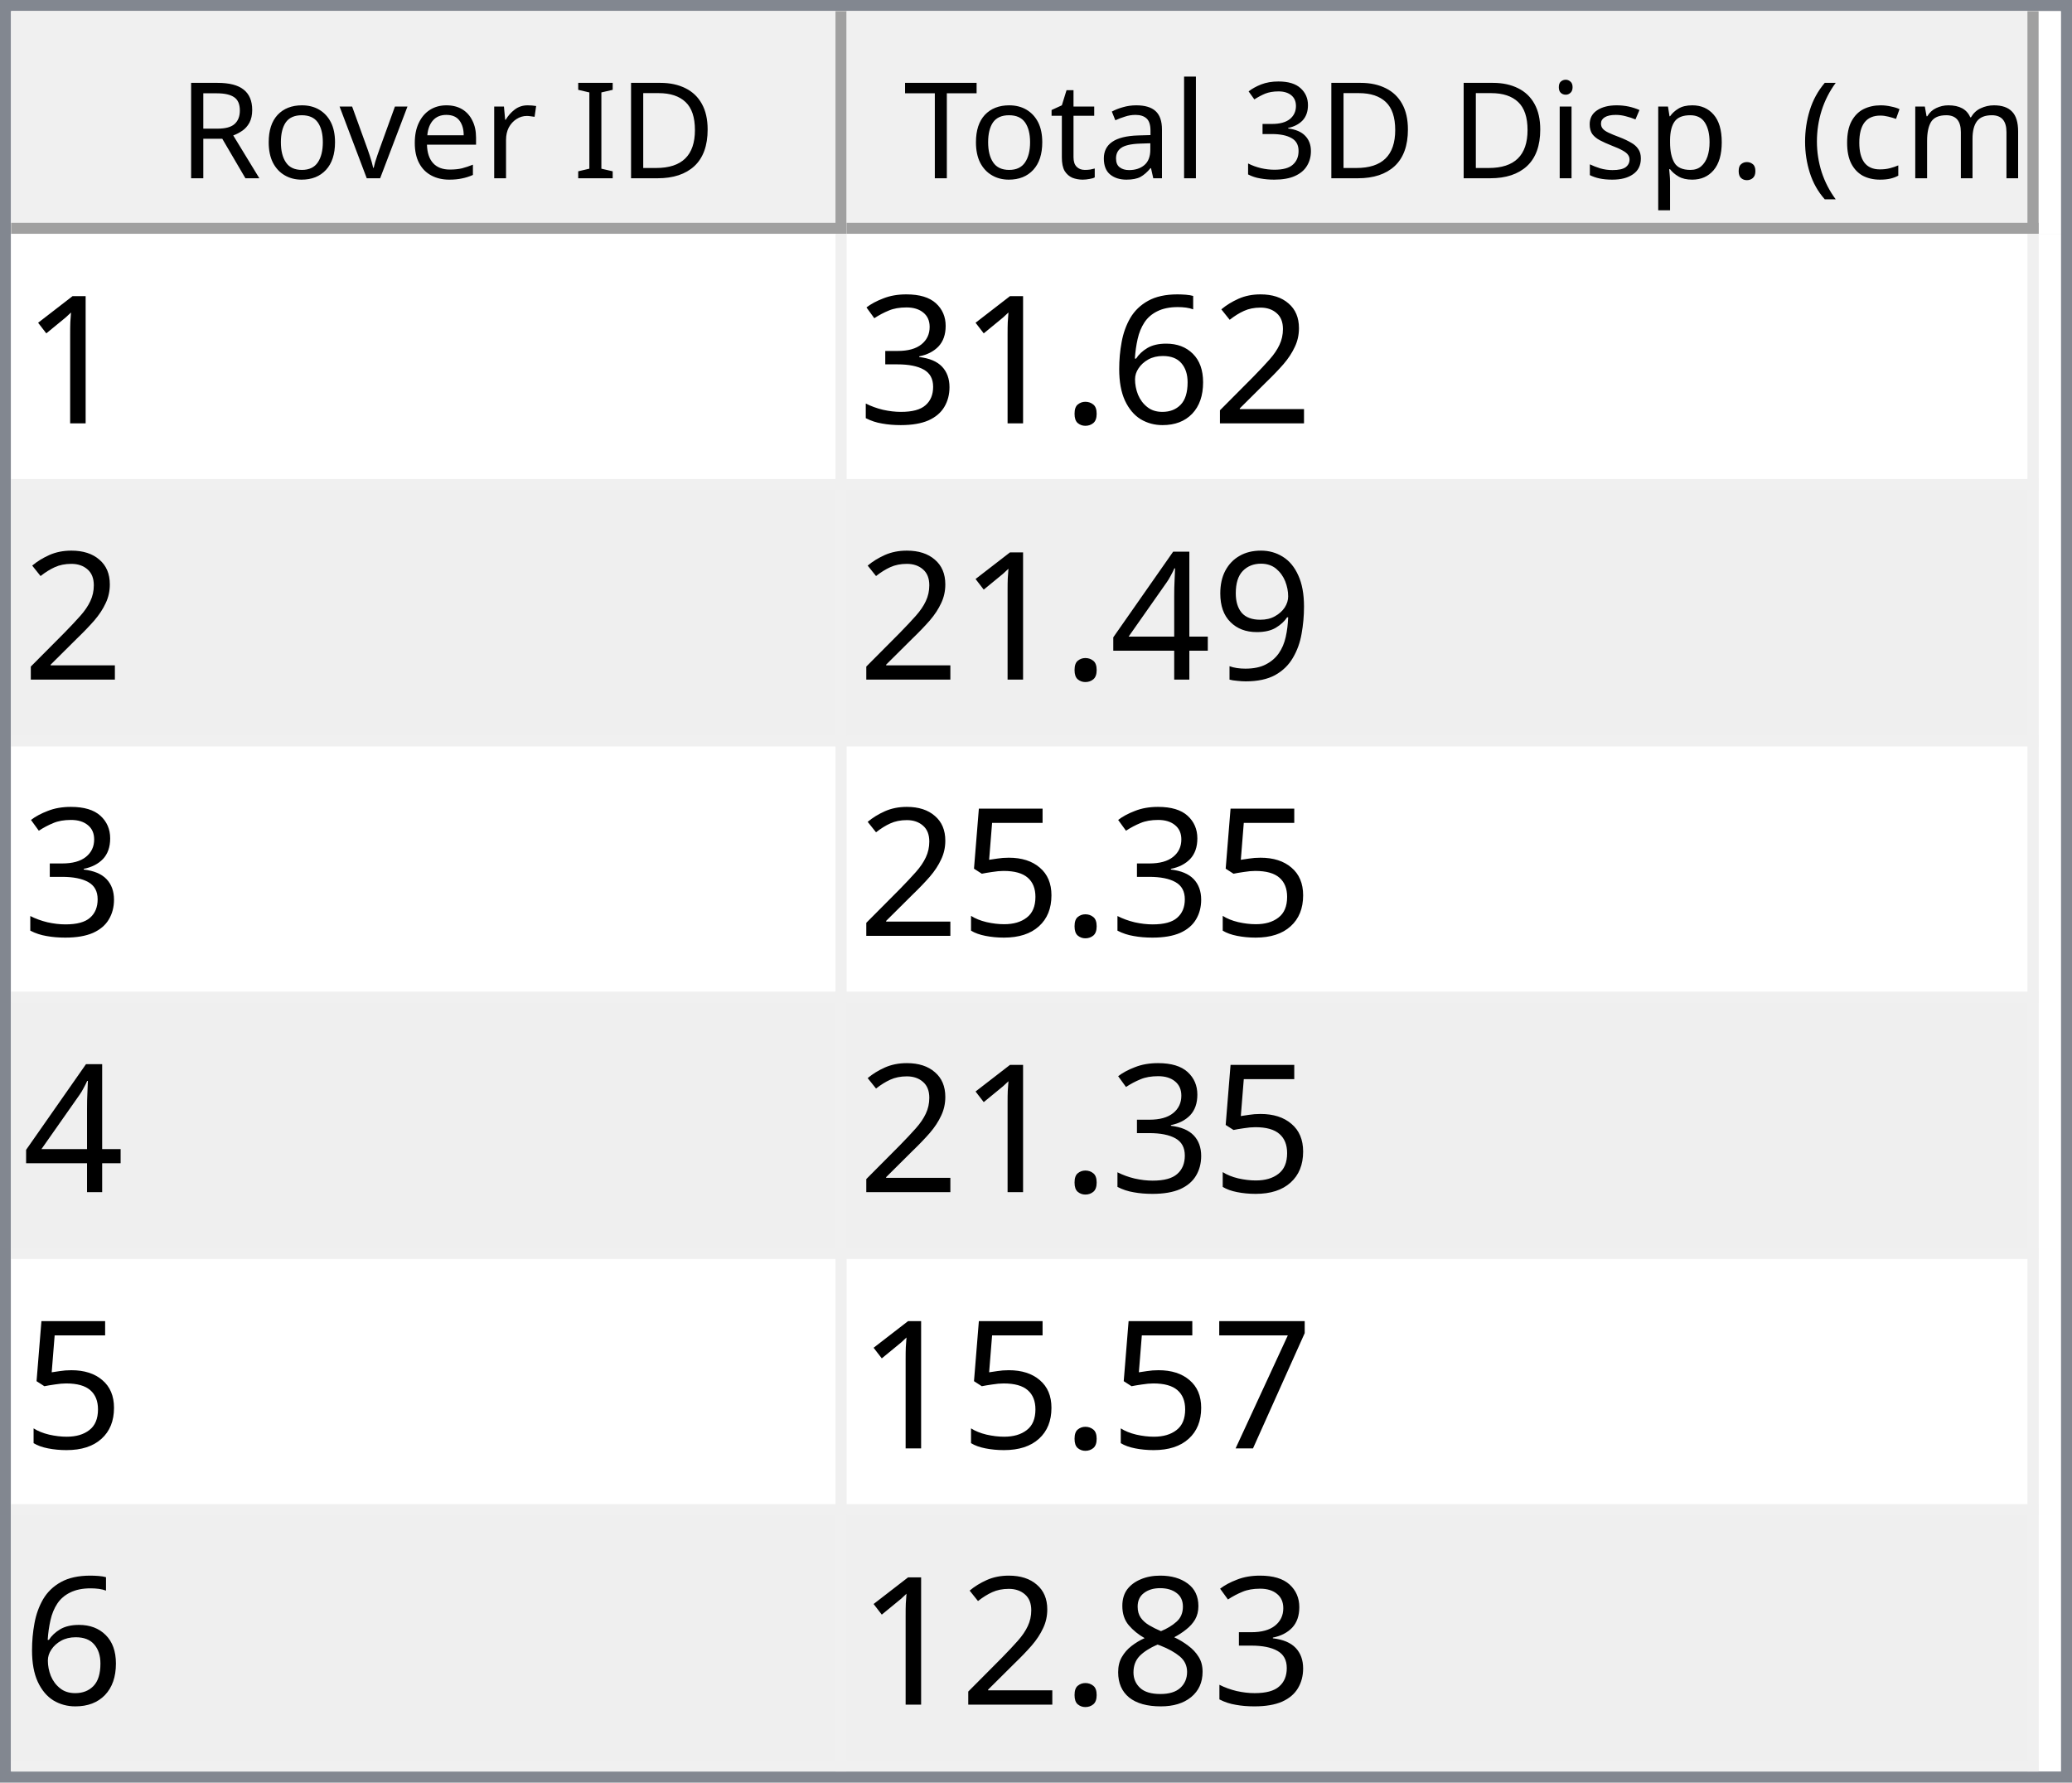
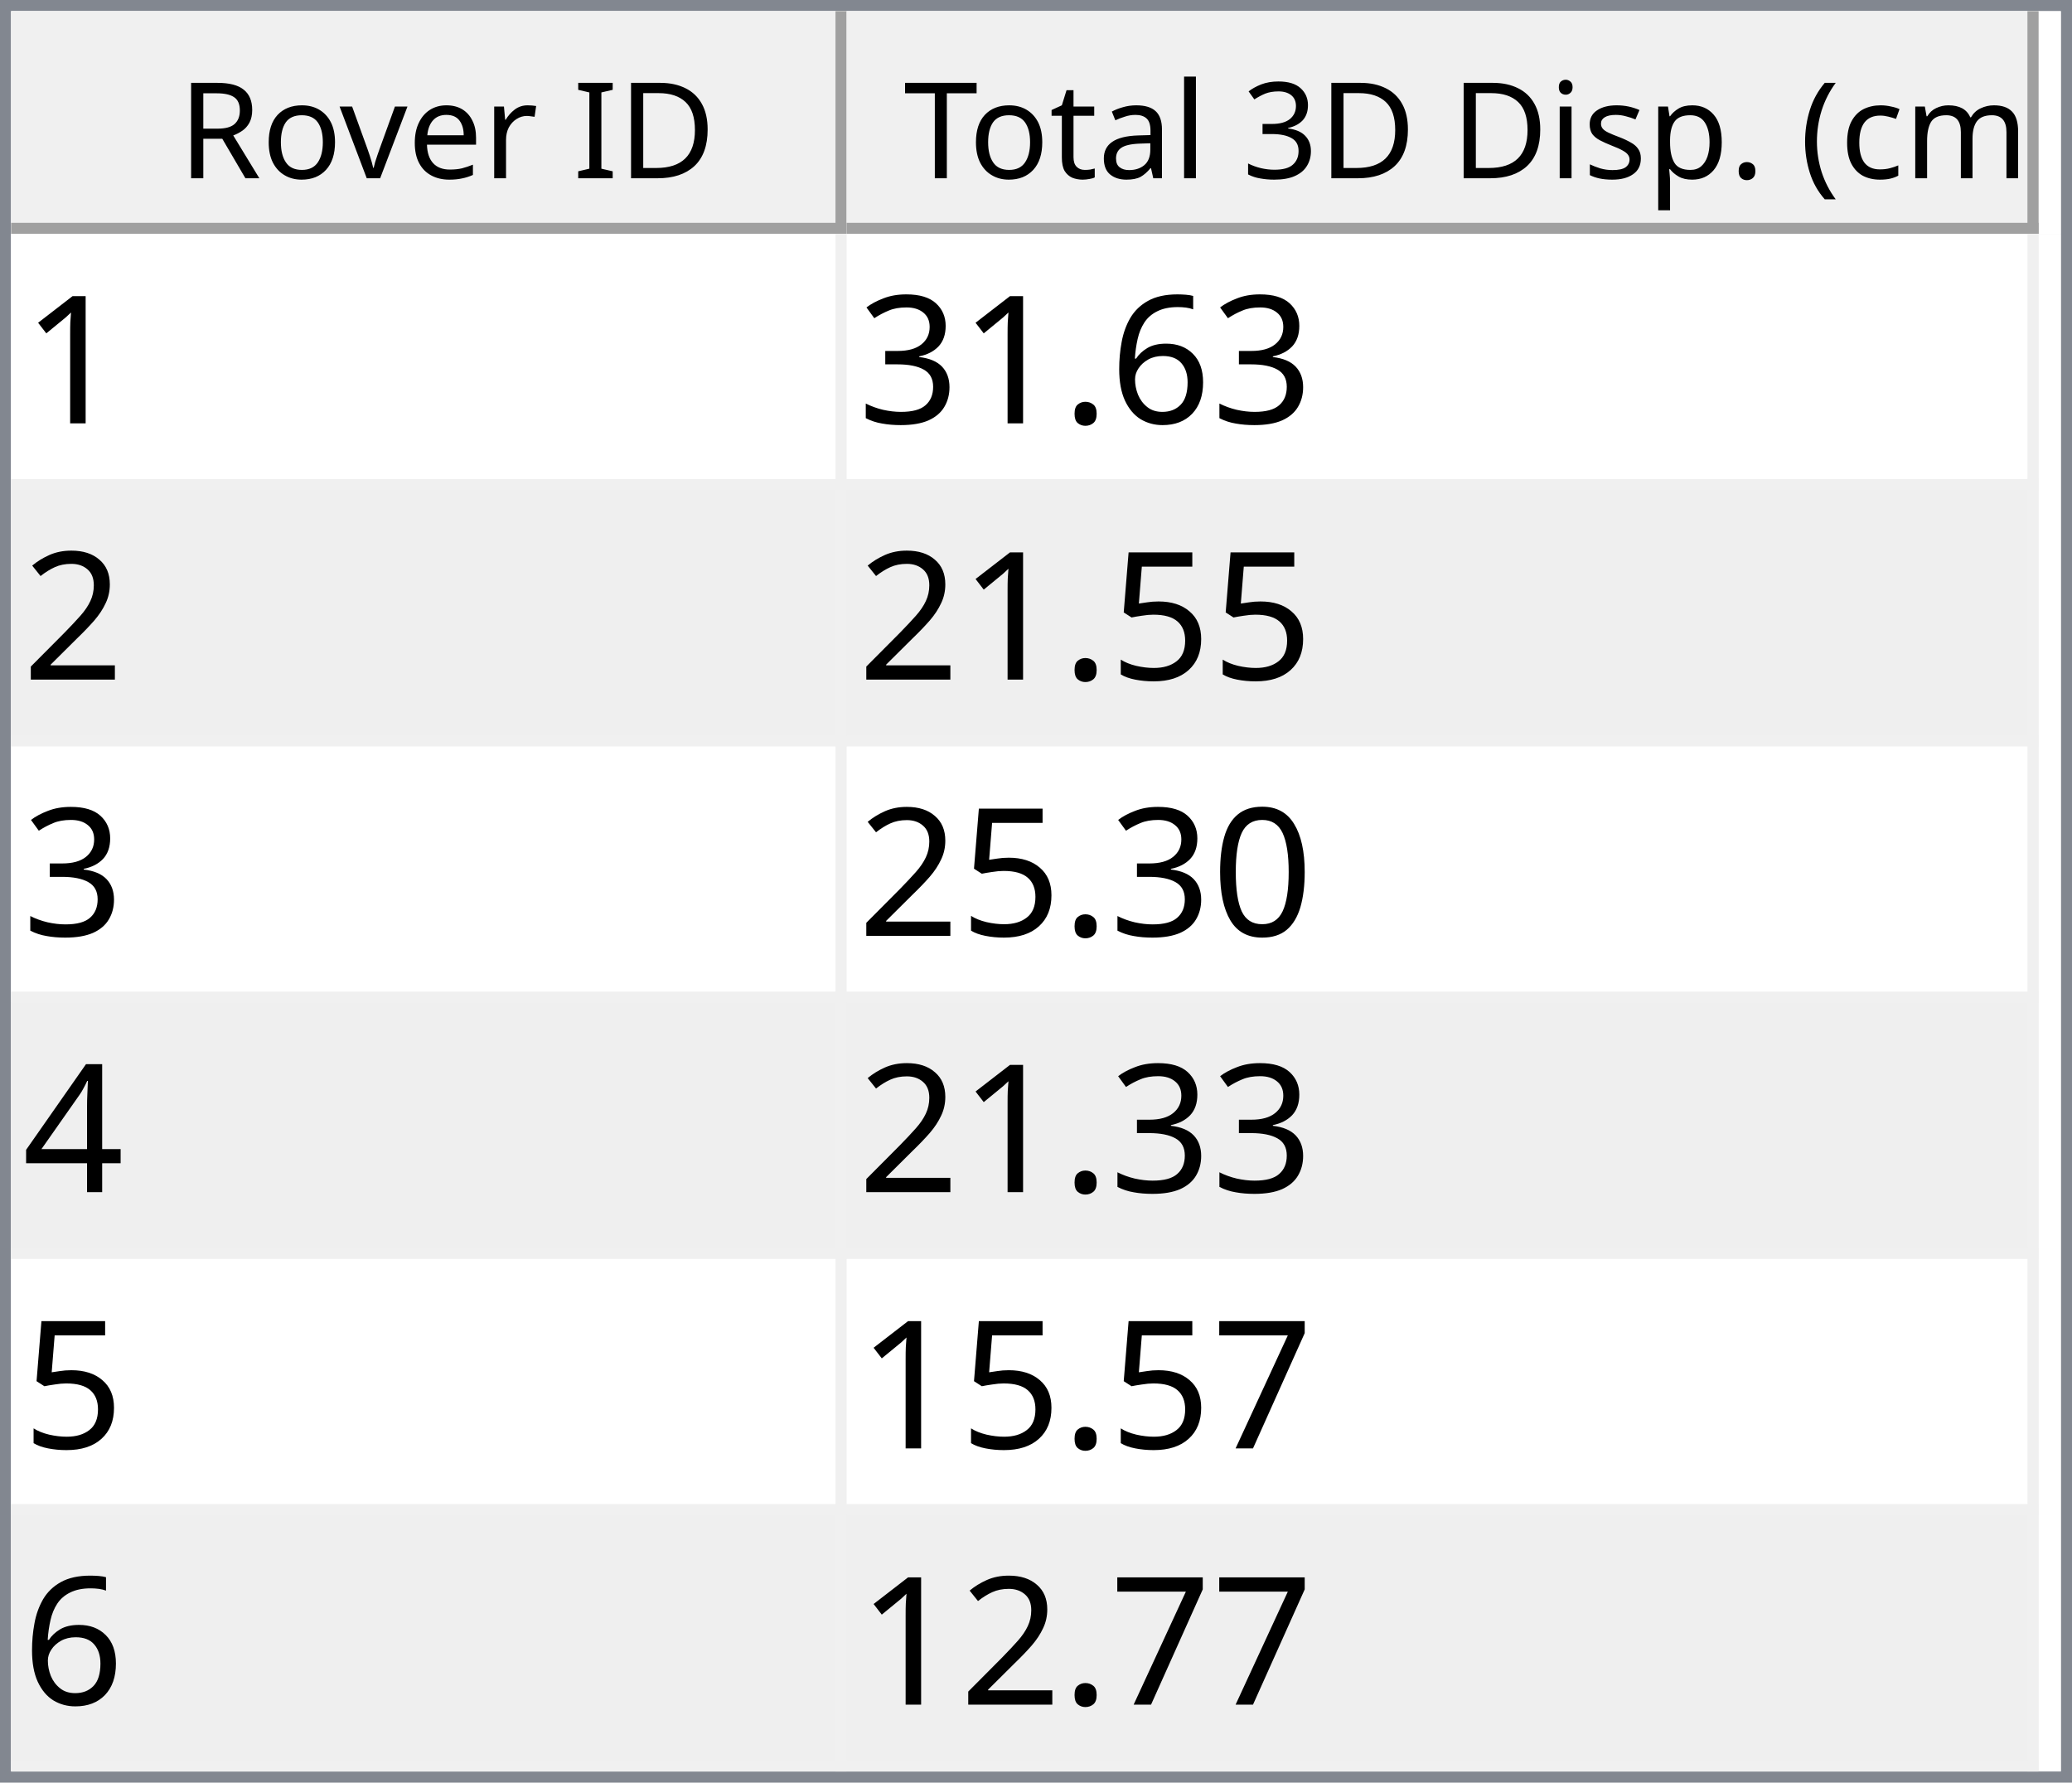
<svg xmlns="http://www.w3.org/2000/svg" style="fill-opacity:1; color-rendering:auto; color-interpolation:auto; text-rendering:auto; stroke:black; stroke-linecap:square; stroke-miterlimit:10; shape-rendering:auto; stroke-opacity:1; fill:black; stroke-dasharray:none; font-weight:normal; stroke-width:1; font-family:'Dialog'; font-style:normal; stroke-linejoin:miter; font-size:12px; stroke-dashoffset:0; image-rendering:auto;" width="186" height="160">
  <defs id="genericDefs" />
  <g>
    <defs id="defs1">
      <clipPath clipPathUnits="userSpaceOnUse" id="clipPath1">
        <path d="M0 0 L186 0 L186 160 L0 160 L0 0 Z" />
      </clipPath>
      <clipPath clipPathUnits="userSpaceOnUse" id="clipPath2">
        <path d="M0 0 L0 160 L186 160 L186 0 Z" />
      </clipPath>
      <clipPath clipPathUnits="userSpaceOnUse" id="clipPath3">
        <path d="M0 0 L0 20 L184 20 L184 0 Z" />
      </clipPath>
      <clipPath clipPathUnits="userSpaceOnUse" id="clipPath4">
        <path d="M0 0 L0 20 L75 20 L75 0 Z" />
      </clipPath>
      <clipPath clipPathUnits="userSpaceOnUse" id="clipPath5">
        <path d="M1 1 L1 19 L74 19 L74 1 Z" />
      </clipPath>
      <clipPath clipPathUnits="userSpaceOnUse" id="clipPath6">
        <path d="M0 0 L0 18 L73 18 L73 0 Z" />
      </clipPath>
      <clipPath clipPathUnits="userSpaceOnUse" id="clipPath7">
        <path d="M-0.5 -0.5 L-0.5 19.5 L74.5 19.5 L74.5 -0.5 Z" />
      </clipPath>
      <clipPath clipPathUnits="userSpaceOnUse" id="clipPath8">
        <path d="M0 0 L0 20 L107 20 L107 0 Z" />
      </clipPath>
      <clipPath clipPathUnits="userSpaceOnUse" id="clipPath9">
        <path d="M1 1 L1 19 L106 19 L106 1 Z" />
      </clipPath>
      <clipPath clipPathUnits="userSpaceOnUse" id="clipPath10">
        <path d="M0 0 L0 18 L105 18 L105 0 Z" />
      </clipPath>
      <clipPath clipPathUnits="userSpaceOnUse" id="clipPath11">
        <path d="M-0.5 -0.5 L-0.5 19.5 L106.5 19.5 L106.5 -0.5 Z" />
      </clipPath>
      <clipPath clipPathUnits="userSpaceOnUse" id="clipPath12">
        <path d="M0 0 L0 138 L184 138 L184 0 Z" />
      </clipPath>
      <clipPath clipPathUnits="userSpaceOnUse" id="clipPath13">
        <path d="M0 0 L0 138 L182 138 L182 0 Z" />
      </clipPath>
      <clipPath clipPathUnits="userSpaceOnUse" id="clipPath14">
        <path d="M-0.5 -0.5 L-0.5 137.5 L181.5 137.5 L181.5 -0.5 Z" />
      </clipPath>
      <clipPath clipPathUnits="userSpaceOnUse" id="clipPath15">
        <path d="M0 0 L0 22 L74 22 L74 0 Z" />
      </clipPath>
      <clipPath clipPathUnits="userSpaceOnUse" id="clipPath16">
        <path d="M0 0 L0 22 L106 22 L106 0 Z" />
      </clipPath>
      <font horiz-adv-x="64.551" id="font1">
        <font-face ascent="107.91" descent="25.098" units-per-em="100" style="font-style:normal; font-family:Segoe UI; font-weight:normal;" />
        <missing-glyph horiz-adv-x="64.551" d="M8.109 0 L8.109 68.266 L56.453 68.266 L56.453 0 L8.109 0 ZM15.328 7.234 L49.219 7.234 L49.219 61.031 L15.328 61.031 L15.328 7.234 Z" />
        <glyph unicode="D" horiz-adv-x="70.117" d="M9.188 0 L9.188 70.016 L28.516 70.016 Q65.531 70.016 65.531 35.891 Q65.531 19.672 55.25 9.836 Q44.969 0 27.734 0 L9.188 0 ZM17.391 62.594 L17.391 7.422 L27.828 7.422 Q41.609 7.422 49.273 14.797 Q56.938 22.172 56.938 35.688 Q56.938 62.594 28.328 62.594 L17.391 62.594 Z" />
        <glyph unicode="I" horiz-adv-x="26.611" d="M17.391 0 L9.188 0 L9.188 70.016 L17.391 70.016 L17.391 0 Z" />
        <glyph unicode=" " horiz-adv-x="27.393" d="" />
        <glyph unicode="r" horiz-adv-x="34.766" d="M34.188 41.891 Q32.078 43.5 28.125 43.5 Q23 43.5 19.555 38.672 Q16.109 33.844 16.109 25.484 L16.109 0 L8.109 0 L8.109 50 L16.109 50 L16.109 39.703 L16.312 39.703 Q18.016 44.969 21.531 47.922 Q25.047 50.875 29.391 50.875 Q32.516 50.875 34.188 50.203 L34.188 41.891 Z" />
        <glyph unicode="e" horiz-adv-x="52.295" d="M48.297 23 L12.984 23 Q13.188 14.656 17.484 10.109 Q21.781 5.562 29.297 5.562 Q37.75 5.562 44.828 11.141 L44.828 3.609 Q38.234 -1.172 27.391 -1.172 Q16.797 -1.172 10.742 5.641 Q4.688 12.453 4.688 24.812 Q4.688 36.469 11.305 43.82 Q17.922 51.172 27.734 51.172 Q37.547 51.172 42.922 44.828 Q48.297 38.484 48.297 27.203 L48.297 23 ZM40.094 29.781 Q40.047 36.719 36.75 40.578 Q33.453 44.438 27.594 44.438 Q21.922 44.438 17.969 40.383 Q14.016 36.328 13.094 29.781 L40.094 29.781 Z" />
        <glyph unicode="v" horiz-adv-x="47.9" d="M47.406 50 L27.484 0 L19.625 0 L0.688 50 L9.469 50 L22.172 13.672 Q23.578 9.672 23.922 6.688 L24.125 6.688 Q24.609 10.453 25.688 13.484 L38.969 50 L47.406 50 Z" />
        <glyph unicode="o" horiz-adv-x="58.594" d="M29 -1.172 Q17.922 -1.172 11.305 5.836 Q4.688 12.844 4.688 24.422 Q4.688 37.016 11.57 44.094 Q18.453 51.172 30.172 51.172 Q41.359 51.172 47.633 44.289 Q53.906 37.406 53.906 25.203 Q53.906 13.234 47.141 6.031 Q40.375 -1.172 29 -1.172 ZM29.594 44.438 Q21.875 44.438 17.383 39.188 Q12.891 33.938 12.891 24.703 Q12.891 15.828 17.43 10.695 Q21.969 5.562 29.594 5.562 Q37.359 5.562 41.531 10.594 Q45.703 15.625 45.703 24.906 Q45.703 34.281 41.531 39.359 Q37.359 44.438 29.594 44.438 Z" />
        <glyph unicode="R" horiz-adv-x="59.814" d="M59.375 0 L49.609 0 L37.891 19.625 Q36.281 22.359 34.766 24.289 Q33.25 26.219 31.664 27.438 Q30.078 28.656 28.25 29.219 Q26.422 29.781 24.125 29.781 L17.391 29.781 L17.391 0 L9.188 0 L9.188 70.016 L30.078 70.016 Q34.672 70.016 38.555 68.867 Q42.438 67.719 45.289 65.375 Q48.141 63.031 49.758 59.547 Q51.375 56.062 51.375 51.375 Q51.375 47.703 50.273 44.656 Q49.172 41.609 47.148 39.211 Q45.125 36.812 42.266 35.133 Q39.406 33.453 35.844 32.516 L35.844 32.328 Q37.594 31.547 38.891 30.547 Q40.188 29.547 41.359 28.18 Q42.531 26.812 43.68 25.078 Q44.828 23.344 46.234 21.047 L59.375 0 ZM17.391 62.594 L17.391 37.203 L28.516 37.203 Q31.594 37.203 34.203 38.133 Q36.812 39.062 38.719 40.797 Q40.625 42.531 41.703 45.047 Q42.781 47.562 42.781 50.688 Q42.781 56.297 39.141 59.445 Q35.5 62.594 28.609 62.594 L17.391 62.594 Z" />
        <glyph unicode=")" horiz-adv-x="30.176" d="M8.297 -15.922 L1.172 -15.922 Q16.406 2.344 16.406 26.812 Q16.406 51.469 1.078 70.016 L8.297 70.016 Q23.531 52.156 23.531 26.703 Q23.531 1.375 8.297 -15.922 Z" />
        <glyph unicode="m" horiz-adv-x="86.133" d="M79.109 0 L71.094 0 L71.094 28.719 Q71.094 37.016 68.531 40.727 Q65.969 44.438 59.906 44.438 Q54.781 44.438 51.195 39.75 Q47.609 35.062 47.609 28.516 L47.609 0 L39.594 0 L39.594 29.688 Q39.594 44.438 28.219 44.438 Q22.953 44.438 19.531 40.016 Q16.109 35.594 16.109 28.516 L16.109 0 L8.109 0 L8.109 50 L16.109 50 L16.109 42.094 L16.312 42.094 Q21.625 51.172 31.844 51.172 Q36.969 51.172 40.773 48.312 Q44.578 45.453 46 40.828 Q51.562 51.172 62.594 51.172 Q79.109 51.172 79.109 30.812 L79.109 0 Z" />
        <glyph unicode="c" horiz-adv-x="46.191" d="M42.188 2.297 Q36.422 -1.172 28.516 -1.172 Q17.828 -1.172 11.258 5.789 Q4.688 12.75 4.688 23.828 Q4.688 36.188 11.766 43.68 Q18.844 51.172 30.672 51.172 Q37.25 51.172 42.281 48.734 L42.281 40.531 Q36.719 44.438 30.375 44.438 Q22.703 44.438 17.797 38.945 Q12.891 33.453 12.891 24.516 Q12.891 15.719 17.508 10.641 Q22.125 5.562 29.891 5.562 Q36.422 5.562 42.188 9.906 L42.188 2.297 Z" />
        <glyph unicode="(" horiz-adv-x="30.176" d="M29.109 -15.922 L21.969 -15.922 Q6.844 1.375 6.844 26.703 Q6.844 52.156 21.969 70.016 L29.203 70.016 Q13.875 51.469 13.875 26.812 Q13.875 2.344 29.109 -15.922 Z" />
        <glyph unicode="." horiz-adv-x="21.68" d="M10.891 -1.078 Q8.641 -1.078 7.055 0.539 Q5.469 2.156 5.469 4.391 Q5.469 6.641 7.055 8.273 Q8.641 9.906 10.891 9.906 Q13.188 9.906 14.797 8.273 Q16.406 6.641 16.406 4.391 Q16.406 2.156 14.797 0.539 Q13.188 -1.078 10.891 -1.078 Z" />
        <glyph unicode="p" horiz-adv-x="58.789" d="M16.312 7.234 L16.109 7.234 L16.109 -23 L8.109 -23 L8.109 50 L16.109 50 L16.109 41.219 L16.312 41.219 Q22.219 51.172 33.594 51.172 Q43.266 51.172 48.688 44.461 Q54.109 37.75 54.109 26.469 Q54.109 13.922 48 6.375 Q41.891 -1.172 31.297 -1.172 Q21.578 -1.172 16.312 7.234 ZM16.109 27.391 L16.109 20.406 Q16.109 14.203 20.141 9.883 Q24.172 5.562 30.375 5.562 Q37.641 5.562 41.773 11.133 Q45.906 16.703 45.906 26.609 Q45.906 34.969 42.047 39.703 Q38.188 44.438 31.594 44.438 Q24.609 44.438 20.359 39.578 Q16.109 34.719 16.109 27.391 Z" />
        <glyph unicode="s" horiz-adv-x="42.432" d="M5.078 1.812 L5.078 10.406 Q11.625 5.562 19.484 5.562 Q30.031 5.562 30.031 12.594 Q30.031 14.594 29.125 15.992 Q28.219 17.391 26.68 18.461 Q25.141 19.531 23.07 20.383 Q21 21.234 18.609 22.172 Q15.281 23.484 12.766 24.828 Q10.25 26.172 8.57 27.859 Q6.891 29.547 6.031 31.695 Q5.172 33.844 5.172 36.719 Q5.172 40.234 6.789 42.945 Q8.406 45.656 11.086 47.484 Q13.766 49.312 17.211 50.242 Q20.656 51.172 24.312 51.172 Q30.812 51.172 35.938 48.922 L35.938 40.828 Q30.422 44.438 23.25 44.438 Q21 44.438 19.195 43.922 Q17.391 43.406 16.094 42.477 Q14.797 41.547 14.086 40.258 Q13.375 38.969 13.375 37.406 Q13.375 35.453 14.086 34.133 Q14.797 32.812 16.164 31.789 Q17.531 30.766 19.484 29.938 Q21.438 29.109 23.922 28.125 Q27.25 26.859 29.883 25.516 Q32.516 24.172 34.375 22.484 Q36.234 20.797 37.234 18.602 Q38.234 16.406 38.234 13.375 Q38.234 9.672 36.602 6.938 Q34.969 4.203 32.234 2.398 Q29.5 0.594 25.93 -0.289 Q22.359 -1.172 18.453 -1.172 Q10.75 -1.172 5.078 1.812 Z" />
        <glyph unicode="i" horiz-adv-x="24.219" d="M12.203 62.703 Q10.062 62.703 8.547 64.164 Q7.031 65.625 7.031 67.875 Q7.031 70.125 8.547 71.609 Q10.062 73.094 12.203 73.094 Q14.406 73.094 15.945 71.609 Q17.484 70.125 17.484 67.875 Q17.484 65.719 15.945 64.211 Q14.406 62.703 12.203 62.703 ZM16.109 0 L8.109 0 L8.109 50 L16.109 50 L16.109 0 Z" />
        <glyph unicode="3" horiz-adv-x="53.906" d="M46.531 19.828 Q46.531 15.094 44.75 11.211 Q42.969 7.328 39.719 4.57 Q36.469 1.812 31.93 0.297 Q27.391 -1.219 21.922 -1.219 Q11.922 -1.219 6 2.594 L6 11.188 Q13.094 5.609 22.219 5.609 Q25.875 5.609 28.828 6.539 Q31.781 7.469 33.906 9.227 Q36.031 10.984 37.18 13.477 Q38.328 15.969 38.328 19.094 Q38.328 32.812 18.797 32.812 L12.984 32.812 L12.984 39.594 L18.5 39.594 Q35.797 39.594 35.797 52.484 Q35.797 64.406 22.609 64.406 Q15.188 64.406 8.688 59.422 L8.688 67.188 Q15.375 71.188 24.609 71.188 Q29 71.188 32.57 69.969 Q36.141 68.75 38.68 66.555 Q41.219 64.359 42.609 61.281 Q44 58.203 44 54.5 Q44 40.672 30.031 36.719 L30.031 36.531 Q33.594 36.141 36.625 34.797 Q39.656 33.453 41.852 31.305 Q44.047 29.156 45.289 26.25 Q46.531 23.344 46.531 19.828 Z" />
        <glyph unicode="l" horiz-adv-x="24.219" d="M16.109 0 L8.109 0 L8.109 74.031 L16.109 74.031 L16.109 0 Z" />
        <glyph unicode="a" horiz-adv-x="50.879" d="M43.891 0 L35.891 0 L35.891 7.812 L35.688 7.812 Q30.469 -1.172 20.312 -1.172 Q12.844 -1.172 8.617 2.781 Q4.391 6.734 4.391 13.281 Q4.391 27.297 20.906 29.594 L35.891 31.688 Q35.891 44.438 25.594 44.438 Q16.547 44.438 9.281 38.281 L9.281 46.484 Q16.656 51.172 26.266 51.172 Q43.891 51.172 43.891 32.516 L43.891 0 ZM35.891 25.297 L23.828 23.641 Q18.266 22.859 15.43 20.875 Q12.594 18.891 12.594 13.875 Q12.594 10.203 15.211 7.883 Q17.828 5.562 22.172 5.562 Q28.125 5.562 32.008 9.742 Q35.891 13.922 35.891 20.312 L35.891 25.297 Z" />
        <glyph unicode="t" horiz-adv-x="33.887" d="M31.297 0.484 Q28.469 -1.078 23.828 -1.078 Q10.688 -1.078 10.688 13.578 L10.688 43.172 L2.094 43.172 L2.094 50 L10.688 50 L10.688 62.203 L18.703 64.797 L18.703 50 L31.297 50 L31.297 43.172 L18.703 43.172 L18.703 14.984 Q18.703 9.969 20.414 7.82 Q22.125 5.672 26.078 5.672 Q29.109 5.672 31.297 7.328 L31.297 0.484 Z" />
        <glyph unicode="T" horiz-adv-x="52.393" d="M50.594 62.594 L30.375 62.594 L30.375 0 L22.172 0 L22.172 62.594 L2 62.594 L2 70.016 L50.594 70.016 L50.594 62.594 Z" />
      </font>
      <font horiz-adv-x="75.0" id="font2">
        <font-face ascent="100.537" descent="21.973" units-per-em="100" style="font-style:normal; font-family:sans-serif; font-weight:normal;" />
        <missing-glyph horiz-adv-x="75.0" d="M12.5 0 L12.5 62.5 L62.5 62.5 L62.5 0 L12.5 0 ZM14.062 1.562 L60.938 1.562 L60.938 60.938 L14.062 60.938 L14.062 1.562 Z" />
        <glyph unicode="1" horiz-adv-x="55.615" d="M37.25 0 L28.469 0 L28.469 56 Q25.297 52.984 20.141 49.953 Q14.984 46.922 10.891 45.406 L10.891 53.906 Q18.266 57.375 23.781 62.305 Q29.297 67.234 31.594 71.875 L37.25 71.875 L37.25 0 Z" />
-         <glyph unicode="2" horiz-adv-x="55.615" d="M50.344 8.453 L50.344 0 L3.031 0 Q2.938 3.172 4.047 6.109 Q5.859 10.938 9.836 15.625 Q13.812 20.312 21.344 26.469 Q33.016 36.031 37.117 41.625 Q41.219 47.219 41.219 52.203 Q41.219 57.422 37.477 61.008 Q33.734 64.594 27.734 64.594 Q21.391 64.594 17.578 60.789 Q13.766 56.984 13.719 50.25 L4.688 51.172 Q5.609 61.281 11.664 66.578 Q17.719 71.875 27.938 71.875 Q38.234 71.875 44.242 66.164 Q50.25 60.453 50.25 52 Q50.25 47.703 48.492 43.555 Q46.734 39.406 42.656 34.812 Q38.578 30.219 29.109 22.219 Q21.188 15.578 18.945 13.211 Q16.703 10.844 15.234 8.453 L50.344 8.453 Z" />
        <glyph unicode="6" horiz-adv-x="55.615" d="M49.75 54.047 L41.016 53.375 Q39.844 58.547 37.703 60.891 Q34.125 64.656 28.906 64.656 Q24.703 64.656 21.531 62.312 Q17.391 59.281 14.992 53.469 Q12.594 47.656 12.5 36.922 Q15.672 41.75 20.266 44.094 Q24.859 46.438 29.891 46.438 Q38.672 46.438 44.852 39.969 Q51.031 33.5 51.031 23.25 Q51.031 16.5 48.125 10.719 Q45.219 4.938 40.141 1.859 Q35.062 -1.219 28.609 -1.219 Q17.625 -1.219 10.695 6.859 Q3.766 14.938 3.766 33.5 Q3.766 54.25 11.422 63.672 Q18.109 71.875 29.438 71.875 Q37.891 71.875 43.289 67.141 Q48.688 62.406 49.75 54.047 ZM13.875 23.188 Q13.875 18.656 15.797 14.508 Q17.719 10.359 21.188 8.18 Q24.656 6 28.469 6 Q34.031 6 38.039 10.492 Q42.047 14.984 42.047 22.703 Q42.047 30.125 38.086 34.398 Q34.125 38.672 28.125 38.672 Q22.172 38.672 18.023 34.398 Q13.875 30.125 13.875 23.188 Z" />
        <glyph unicode="." horiz-adv-x="27.783" d="M9.078 0 L9.078 10.016 L19.094 10.016 L19.094 0 L9.078 0 Z" />
        <glyph unicode="3" horiz-adv-x="55.615" d="M4.203 18.891 L12.984 20.062 Q14.5 12.594 18.141 9.297 Q21.781 6 27 6 Q33.203 6 37.477 10.297 Q41.75 14.594 41.75 20.953 Q41.75 27 37.797 30.93 Q33.844 34.859 27.734 34.859 Q25.25 34.859 21.531 33.891 L22.516 41.609 Q23.391 41.5 23.922 41.5 Q29.547 41.5 34.039 44.43 Q38.531 47.359 38.531 53.469 Q38.531 58.297 35.258 61.477 Q31.984 64.656 26.812 64.656 Q21.688 64.656 18.266 61.43 Q14.844 58.203 13.875 51.766 L5.078 53.328 Q6.688 62.156 12.398 67.016 Q18.109 71.875 26.609 71.875 Q32.469 71.875 37.398 69.359 Q42.328 66.844 44.945 62.5 Q47.562 58.156 47.562 53.266 Q47.562 48.641 45.07 44.828 Q42.578 41.016 37.703 38.766 Q44.047 37.312 47.562 32.695 Q51.078 28.078 51.078 21.141 Q51.078 11.766 44.242 5.25 Q37.406 -1.266 26.953 -1.266 Q17.531 -1.266 11.305 4.352 Q5.078 9.969 4.203 18.891 Z" />
-         <glyph unicode="9" horiz-adv-x="55.615" d="M5.469 16.547 L13.922 17.328 Q14.984 11.375 18.016 8.688 Q21.047 6 25.781 6 Q29.828 6 32.883 7.859 Q35.938 9.719 37.891 12.82 Q39.844 15.922 41.164 21.195 Q42.484 26.469 42.484 31.938 Q42.484 32.516 42.438 33.688 Q39.797 29.5 35.234 26.883 Q30.672 24.266 25.344 24.266 Q16.453 24.266 10.305 30.711 Q4.156 37.156 4.156 47.703 Q4.156 58.594 10.578 65.234 Q17 71.875 26.656 71.875 Q33.641 71.875 39.43 68.117 Q45.219 64.359 48.219 57.398 Q51.219 50.438 51.219 37.25 Q51.219 23.531 48.242 15.406 Q45.266 7.281 39.383 3.031 Q33.5 -1.219 25.594 -1.219 Q17.188 -1.219 11.867 3.445 Q6.547 8.109 5.469 16.547 ZM41.453 48.141 Q41.453 55.719 37.43 60.156 Q33.406 64.594 27.734 64.594 Q21.875 64.594 17.531 59.812 Q13.188 55.031 13.188 47.406 Q13.188 40.578 17.312 36.305 Q21.438 32.031 27.484 32.031 Q33.594 32.031 37.523 36.305 Q41.453 40.578 41.453 48.141 Z" />
+         <glyph unicode="2" horiz-adv-x="55.615" d="M50.344 8.453 L50.344 0 L3.031 0 Q2.938 3.172 4.047 6.109 Q5.859 10.938 9.836 15.625 Q13.812 20.312 21.344 26.469 Q33.016 36.031 37.117 41.625 Q41.219 47.219 41.219 52.203 Q41.219 57.422 37.477 61.008 Q33.734 64.594 27.734 64.594 Q21.391 64.594 17.578 60.789 Q13.766 56.984 13.719 50.25 L4.688 51.172 Q5.609 61.281 11.664 66.578 Q17.719 71.875 27.938 71.875 Q38.234 71.875 44.242 66.164 Q50.25 60.453 50.25 52 Q50.25 47.703 48.492 43.555 Q46.734 39.406 42.656 34.812 Q38.578 30.219 29.109 22.219 Q21.188 15.578 18.945 13.211 Q16.703 10.844 15.234 8.453 L50.344 8.453 Z" />
+         <glyph unicode="5" horiz-adv-x="55.615" d="M4.156 18.75 L13.375 19.531 Q14.406 12.797 18.141 9.398 Q21.875 6 27.156 6 Q33.5 6 37.891 10.789 Q42.281 15.578 42.281 23.484 Q42.281 31 38.062 35.352 Q33.844 39.703 27 39.703 Q22.75 39.703 19.336 37.773 Q15.922 35.844 13.969 32.766 L5.719 33.844 L12.641 70.609 L48.25 70.609 L48.25 62.203 L19.672 62.203 L15.828 42.969 Q22.266 47.469 29.344 47.469 Q38.719 47.469 45.164 40.969 Q51.609 34.469 51.609 24.266 Q51.609 14.547 45.953 7.469 Q39.062 -1.219 27.156 -1.219 Q17.391 -1.219 11.211 4.25 Q5.031 9.719 4.156 18.75 Z" />
+         <glyph unicode="0" horiz-adv-x="55.615" d="M4.156 35.297 Q4.156 48 6.766 55.742 Q9.375 63.484 14.523 67.68 Q19.672 71.875 27.484 71.875 Q33.25 71.875 37.594 69.555 Q41.938 67.234 44.773 62.867 Q47.609 58.5 49.219 52.227 Q50.828 45.953 50.828 35.297 Q50.828 22.703 48.242 14.969 Q45.656 7.234 40.508 3.008 Q35.359 -1.219 27.484 -1.219 Q17.141 -1.219 11.234 6.203 Q4.156 15.141 4.156 35.297 ZM13.188 35.297 Q13.188 17.672 17.312 11.836 Q21.438 6 27.484 6 Q33.547 6 37.672 11.859 Q41.797 17.719 41.797 35.297 Q41.797 52.984 37.672 58.789 Q33.547 64.594 27.391 64.594 Q21.344 64.594 17.719 59.469 Q13.188 52.938 13.188 35.297 Z" />
        <glyph unicode="4" horiz-adv-x="55.615" d="M32.328 0 L32.328 17.141 L1.266 17.141 L1.266 25.203 L33.938 71.578 L41.109 71.578 L41.109 25.203 L50.781 25.203 L50.781 17.141 L41.109 17.141 L41.109 0 L32.328 0 ZM32.328 25.203 L32.328 57.469 L9.906 25.203 L32.328 25.203 Z" />
-         <glyph unicode="5" horiz-adv-x="55.615" d="M4.156 18.75 L13.375 19.531 Q14.406 12.797 18.141 9.398 Q21.875 6 27.156 6 Q33.5 6 37.891 10.789 Q42.281 15.578 42.281 23.484 Q42.281 31 38.062 35.352 Q33.844 39.703 27 39.703 Q22.75 39.703 19.336 37.773 Q15.922 35.844 13.969 32.766 L5.719 33.844 L12.641 70.609 L48.25 70.609 L48.25 62.203 L19.672 62.203 L15.828 42.969 Q22.266 47.469 29.344 47.469 Q38.719 47.469 45.164 40.969 Q51.609 34.469 51.609 24.266 Q51.609 14.547 45.953 7.469 Q39.062 -1.219 27.156 -1.219 Q17.391 -1.219 11.211 4.25 Q5.031 9.719 4.156 18.75 Z" />
        <glyph unicode="7" horiz-adv-x="55.615" d="M4.734 62.203 L4.734 70.656 L51.078 70.656 L51.078 63.812 Q44.234 56.547 37.523 44.484 Q30.812 32.422 27.156 19.672 Q24.516 10.688 23.781 0 L14.75 0 Q14.891 8.453 18.062 20.414 Q21.234 32.375 27.172 43.484 Q33.109 54.594 39.797 62.203 L4.734 62.203 Z" />
-         <glyph unicode="8" horiz-adv-x="55.615" d="M17.672 38.812 Q12.203 40.828 9.57 44.539 Q6.938 48.25 6.938 53.422 Q6.938 61.234 12.555 66.555 Q18.172 71.875 27.484 71.875 Q36.859 71.875 42.578 66.43 Q48.297 60.984 48.297 53.172 Q48.297 48.188 45.68 44.508 Q43.062 40.828 37.75 38.812 Q44.344 36.672 47.781 31.883 Q51.219 27.094 51.219 20.453 Q51.219 11.281 44.727 5.031 Q38.234 -1.219 27.641 -1.219 Q17.047 -1.219 10.547 5.055 Q4.047 11.328 4.047 20.703 Q4.047 27.688 7.594 32.398 Q11.141 37.109 17.672 38.812 ZM15.922 53.719 Q15.922 48.641 19.195 45.414 Q22.469 42.188 27.688 42.188 Q32.766 42.188 36.016 45.383 Q39.266 48.578 39.266 53.219 Q39.266 58.062 35.914 61.359 Q32.562 64.656 27.594 64.656 Q22.562 64.656 19.242 61.43 Q15.922 58.203 15.922 53.719 ZM13.094 20.656 Q13.094 16.891 14.875 13.375 Q16.656 9.859 20.172 7.93 Q23.688 6 27.734 6 Q34.031 6 38.133 10.055 Q42.234 14.109 42.234 20.359 Q42.234 26.703 38.016 30.859 Q33.797 35.016 27.438 35.016 Q21.234 35.016 17.164 30.914 Q13.094 26.812 13.094 20.656 Z" />
      </font>
    </defs>
    <g style="fill:white; stroke:white;">
      <rect x="0" y="0" width="186" style="clip-path:url(#clipPath1); stroke:none;" height="160" />
    </g>
    <g style="fill:white; text-rendering:optimizeSpeed; color-rendering:optimizeSpeed; image-rendering:optimizeSpeed; shape-rendering:crispEdges; stroke:white; color-interpolation:sRGB;">
      <rect x="0" width="186" height="160" y="0" style="stroke:none;" />
      <path style="stroke:none;" d="M0 160 L186 160 L186 0 L0 0 Z" />
    </g>
    <g style="fill:rgb(240,240,240); font-family:'Segoe UI'; stroke:rgb(240,240,240);">
      <rect x="0" y="0" width="186" style="clip-path:url(#clipPath2); stroke:none;" height="160" />
    </g>
    <g style="fill:rgb(130,135,144); font-family:'Segoe UI'; stroke:rgb(130,135,144);">
      <path d="M0 0 L186 0 L186 160 L0 160 L0 0 ZM1 1 L185 1 L185 159 L1 159 L1 1 Z" style="fill-rule:evenodd; clip-path:url(#clipPath2); stroke:none;" />
    </g>
    <g style="fill:white; font-family:'Segoe UI'; stroke:white;" transform="translate(1,1)">
      <rect x="0" y="0" width="184" style="clip-path:url(#clipPath3); stroke:none;" height="20" />
    </g>
    <g style="fill:rgb(240,240,240); font-family:'Segoe UI'; stroke:rgb(240,240,240);" transform="translate(1,1)">
      <rect x="0" y="0" width="75" style="clip-path:url(#clipPath4); stroke:none;" height="20" />
    </g>
    <g style="font-family:'Segoe UI';" transform="translate(2,2)">
      <text x="14" xml:space="preserve" y="14" style="clip-path:url(#clipPath6); stroke:none;">Rover ID</text>
    </g>
    <g style="fill:rgb(160,160,160); font-family:'Segoe UI'; stroke:rgb(160,160,160); stroke-linejoin:bevel;" transform="translate(1.5,1.5)">
      <line x1="74" x2="74" y1="0" style="fill:none; clip-path:url(#clipPath7);" y2="19" />
    </g>
    <g style="fill:rgb(160,160,160); font-family:'Segoe UI'; stroke:rgb(160,160,160); stroke-linejoin:bevel;" transform="matrix(1,0,0,1,1,1) translate(0.5,0.5)">
      <line x1="0" x2="74" y1="19" style="fill:none; clip-path:url(#clipPath7);" y2="19" />
    </g>
    <g style="fill:rgb(240,240,240); font-family:'Segoe UI'; stroke:rgb(240,240,240);" transform="translate(76,1)">
      <rect x="0" y="0" width="107" style="clip-path:url(#clipPath8); stroke:none;" height="20" />
    </g>
    <g style="font-family:'Segoe UI';" transform="translate(77,2)">
      <text x="1" xml:space="preserve" y="14" style="clip-path:url(#clipPath10); stroke:none;"> Total 3D Disp. (cm)</text>
    </g>
    <g style="fill:rgb(160,160,160); font-family:'Segoe UI'; stroke:rgb(160,160,160); stroke-linejoin:bevel;" transform="translate(76.5,1.5)">
      <line x1="106" x2="106" y1="0" style="fill:none; clip-path:url(#clipPath11);" y2="19" />
    </g>
    <g style="fill:rgb(160,160,160); font-family:'Segoe UI'; stroke:rgb(160,160,160); stroke-linejoin:bevel;" transform="matrix(1,0,0,1,76,1) translate(0.5,0.5)">
      <line x1="0" x2="106" y1="19" style="fill:none; clip-path:url(#clipPath11);" y2="19" />
    </g>
    <g style="fill:white; font-family:'Segoe UI'; stroke:white;" transform="translate(1,21)">
      <rect x="0" y="0" width="184" style="clip-path:url(#clipPath12); stroke:none;" height="138" />
    </g>
    <g style="fill:rgb(240,240,240); font-size:16px; font-family:sans-serif; stroke:rgb(240,240,240);" transform="translate(1,21)">
      <rect x="0" y="0" width="182" style="clip-path:url(#clipPath13); stroke:none;" height="138" />
      <line transform="translate(0.5,0.5)" x1="0" x2="181" y1="22" style="clip-path:url(#clipPath14); fill:none; stroke-linejoin:bevel;" y2="22" />
    </g>
    <g transform="matrix(1,0,0,1,1,21) translate(0.5,0.5)" style="fill:rgb(240,240,240); font-size:16px; font-family:sans-serif; stroke:rgb(240,240,240); stroke-linejoin:bevel;">
      <line x1="0" x2="181" y1="45" style="fill:none; clip-path:url(#clipPath14);" y2="45" />
    </g>
    <g transform="matrix(1,0,0,1,1,21) translate(0.5,0.5)" style="fill:rgb(240,240,240); font-size:16px; font-family:sans-serif; stroke:rgb(240,240,240); stroke-linejoin:bevel;">
      <line x1="0" x2="181" y1="68" style="fill:none; clip-path:url(#clipPath14);" y2="68" />
    </g>
    <g transform="matrix(1,0,0,1,1,21) translate(0.5,0.5)" style="fill:rgb(240,240,240); font-size:16px; font-family:sans-serif; stroke:rgb(240,240,240); stroke-linejoin:bevel;">
      <line x1="0" x2="181" y1="91" style="fill:none; clip-path:url(#clipPath14);" y2="91" />
    </g>
    <g transform="matrix(1,0,0,1,1,21) translate(0.5,0.5)" style="fill:rgb(240,240,240); font-size:16px; font-family:sans-serif; stroke:rgb(240,240,240); stroke-linejoin:bevel;">
      <line x1="0" x2="181" y1="114" style="fill:none; clip-path:url(#clipPath14);" y2="114" />
    </g>
    <g transform="matrix(1,0,0,1,1,21) translate(0.5,0.5)" style="fill:rgb(240,240,240); font-size:16px; font-family:sans-serif; stroke:rgb(240,240,240); stroke-linejoin:bevel;">
      <line x1="0" x2="181" y1="137" style="fill:none; clip-path:url(#clipPath14);" y2="137" />
    </g>
    <g transform="matrix(1,0,0,1,1,21) translate(0.5,0.5)" style="fill:rgb(240,240,240); font-size:16px; font-family:sans-serif; stroke:rgb(240,240,240); stroke-linejoin:bevel;">
      <line x1="74" x2="74" y1="0" style="fill:none; clip-path:url(#clipPath14);" y2="137" />
    </g>
    <g transform="matrix(1,0,0,1,1,21) translate(0.5,0.5)" style="fill:rgb(240,240,240); font-size:16px; font-family:sans-serif; stroke:rgb(240,240,240); stroke-linejoin:bevel;">
      <line x1="181" x2="181" y1="0" style="fill:none; clip-path:url(#clipPath14);" y2="137" />
    </g>
    <g style="fill:white; font-size:16px; font-family:sans-serif; stroke:white;" transform="matrix(1,0,0,1,1,21)">
      <rect x="0" y="0" width="74" style="clip-path:url(#clipPath15); stroke:none;" height="22" />
      <text x="1" y="17" style="fill:black; clip-path:url(#clipPath15); stroke:none;" xml:space="preserve">1</text>
    </g>
    <g style="fill:white; font-size:16px; font-family:sans-serif; stroke:white;" transform="matrix(1,0,0,1,1,21) translate(75,0)">
      <rect x="0" y="0" width="106" style="clip-path:url(#clipPath16); stroke:none;" height="22" />
-       <text x="1" y="17" style="fill:black; clip-path:url(#clipPath16); stroke:none;" xml:space="preserve">31.62</text>
+       <text x="1" y="17" style="fill:black; clip-path:url(#clipPath16); stroke:none;" xml:space="preserve">31.63</text>
    </g>
    <g style="fill:rgb(239,239,239); font-size:16px; font-family:sans-serif; stroke:rgb(239,239,239);" transform="matrix(1,0,0,1,1,21) translate(0,23)">
      <rect x="0" y="0" width="74" style="clip-path:url(#clipPath15); stroke:none;" height="22" />
      <text x="1" y="17" style="fill:black; clip-path:url(#clipPath15); stroke:none;" xml:space="preserve">2</text>
    </g>
    <g style="fill:rgb(239,239,239); font-size:16px; font-family:sans-serif; stroke:rgb(239,239,239);" transform="matrix(1,0,0,1,1,21) translate(75,23)">
      <rect x="0" y="0" width="106" style="clip-path:url(#clipPath16); stroke:none;" height="22" />
-       <text x="1" y="17" style="fill:black; clip-path:url(#clipPath16); stroke:none;" xml:space="preserve">21.49</text>
+       <text x="1" y="17" style="fill:black; clip-path:url(#clipPath16); stroke:none;" xml:space="preserve">21.55</text>
    </g>
    <g style="fill:white; font-size:16px; font-family:sans-serif; stroke:white;" transform="matrix(1,0,0,1,1,21) translate(0,46)">
      <rect x="0" y="0" width="74" style="clip-path:url(#clipPath15); stroke:none;" height="22" />
      <text x="1" y="17" style="fill:black; clip-path:url(#clipPath15); stroke:none;" xml:space="preserve">3</text>
    </g>
    <g style="fill:white; font-size:16px; font-family:sans-serif; stroke:white;" transform="matrix(1,0,0,1,1,21) translate(75,46)">
      <rect x="0" y="0" width="106" style="clip-path:url(#clipPath16); stroke:none;" height="22" />
-       <text x="1" y="17" style="fill:black; clip-path:url(#clipPath16); stroke:none;" xml:space="preserve">25.35</text>
+       <text x="1" y="17" style="fill:black; clip-path:url(#clipPath16); stroke:none;" xml:space="preserve">25.30</text>
    </g>
    <g style="fill:rgb(239,239,239); font-size:16px; font-family:sans-serif; stroke:rgb(239,239,239);" transform="matrix(1,0,0,1,1,21) translate(0,69)">
      <rect x="0" y="0" width="74" style="clip-path:url(#clipPath15); stroke:none;" height="22" />
      <text x="1" y="17" style="fill:black; clip-path:url(#clipPath15); stroke:none;" xml:space="preserve">4</text>
    </g>
    <g style="fill:rgb(239,239,239); font-size:16px; font-family:sans-serif; stroke:rgb(239,239,239);" transform="matrix(1,0,0,1,1,21) translate(75,69)">
      <rect x="0" y="0" width="106" style="clip-path:url(#clipPath16); stroke:none;" height="22" />
-       <text x="1" y="17" style="fill:black; clip-path:url(#clipPath16); stroke:none;" xml:space="preserve">21.35</text>
+       <text x="1" y="17" style="fill:black; clip-path:url(#clipPath16); stroke:none;" xml:space="preserve">21.33</text>
    </g>
    <g style="fill:white; font-size:16px; font-family:sans-serif; stroke:white;" transform="matrix(1,0,0,1,1,21) translate(0,92)">
      <rect x="0" y="0" width="74" style="clip-path:url(#clipPath15); stroke:none;" height="22" />
      <text x="1" y="17" style="fill:black; clip-path:url(#clipPath15); stroke:none;" xml:space="preserve">5</text>
    </g>
    <g style="fill:white; font-size:16px; font-family:sans-serif; stroke:white;" transform="matrix(1,0,0,1,1,21) translate(75,92)">
      <rect x="0" y="0" width="106" style="clip-path:url(#clipPath16); stroke:none;" height="22" />
      <text x="1" y="17" style="fill:black; clip-path:url(#clipPath16); stroke:none;" xml:space="preserve">15.57</text>
    </g>
    <g style="fill:rgb(239,239,239); font-size:16px; font-family:sans-serif; stroke:rgb(239,239,239);" transform="matrix(1,0,0,1,1,21) translate(0,115)">
      <rect x="0" y="0" width="74" style="clip-path:url(#clipPath15); stroke:none;" height="22" />
      <text x="1" y="17" style="fill:black; clip-path:url(#clipPath15); stroke:none;" xml:space="preserve">6</text>
    </g>
    <g style="fill:rgb(239,239,239); font-size:16px; font-family:sans-serif; stroke:rgb(239,239,239);" transform="matrix(1,0,0,1,1,21) translate(75,115)">
      <rect x="0" y="0" width="106" style="clip-path:url(#clipPath16); stroke:none;" height="22" />
-       <text x="1" y="17" style="fill:black; clip-path:url(#clipPath16); stroke:none;" xml:space="preserve">12.83</text>
+       <text x="1" y="17" style="fill:black; clip-path:url(#clipPath16); stroke:none;" xml:space="preserve">12.77</text>
    </g>
  </g>
</svg>
